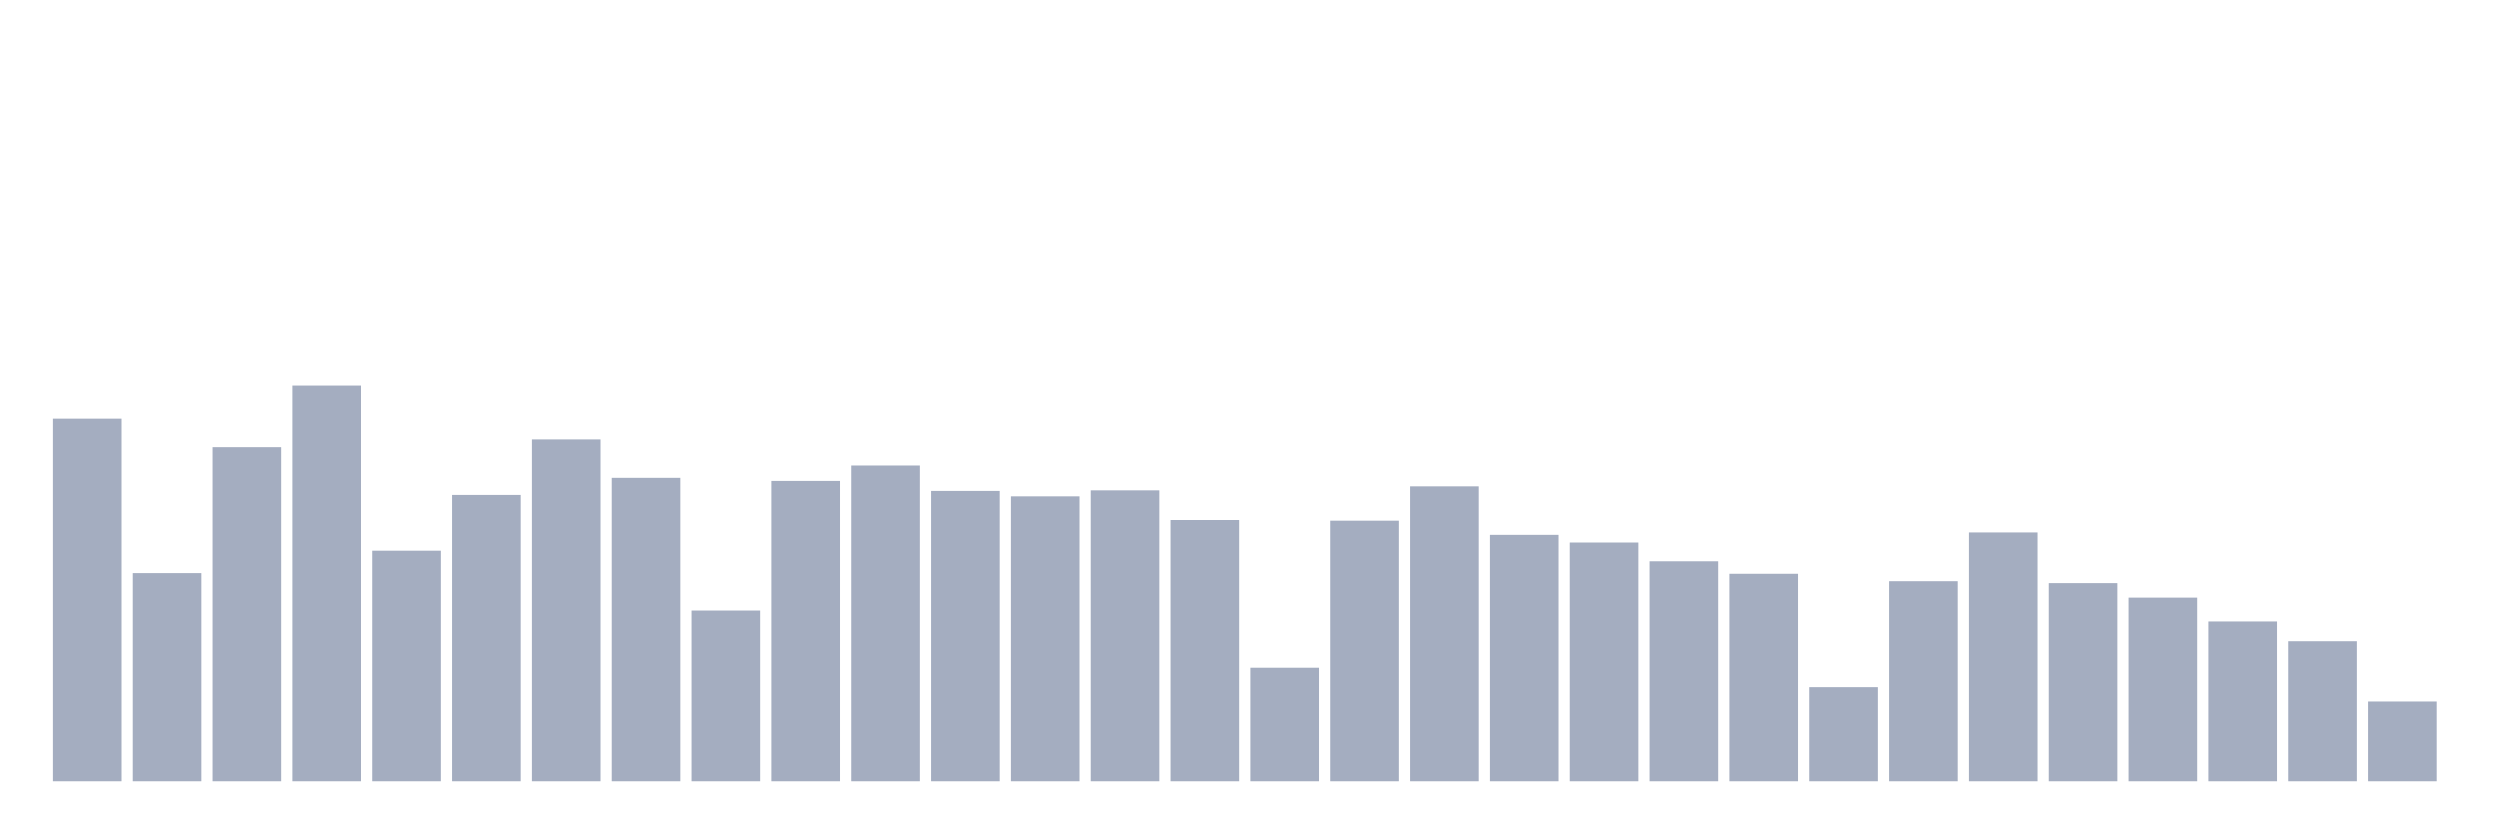
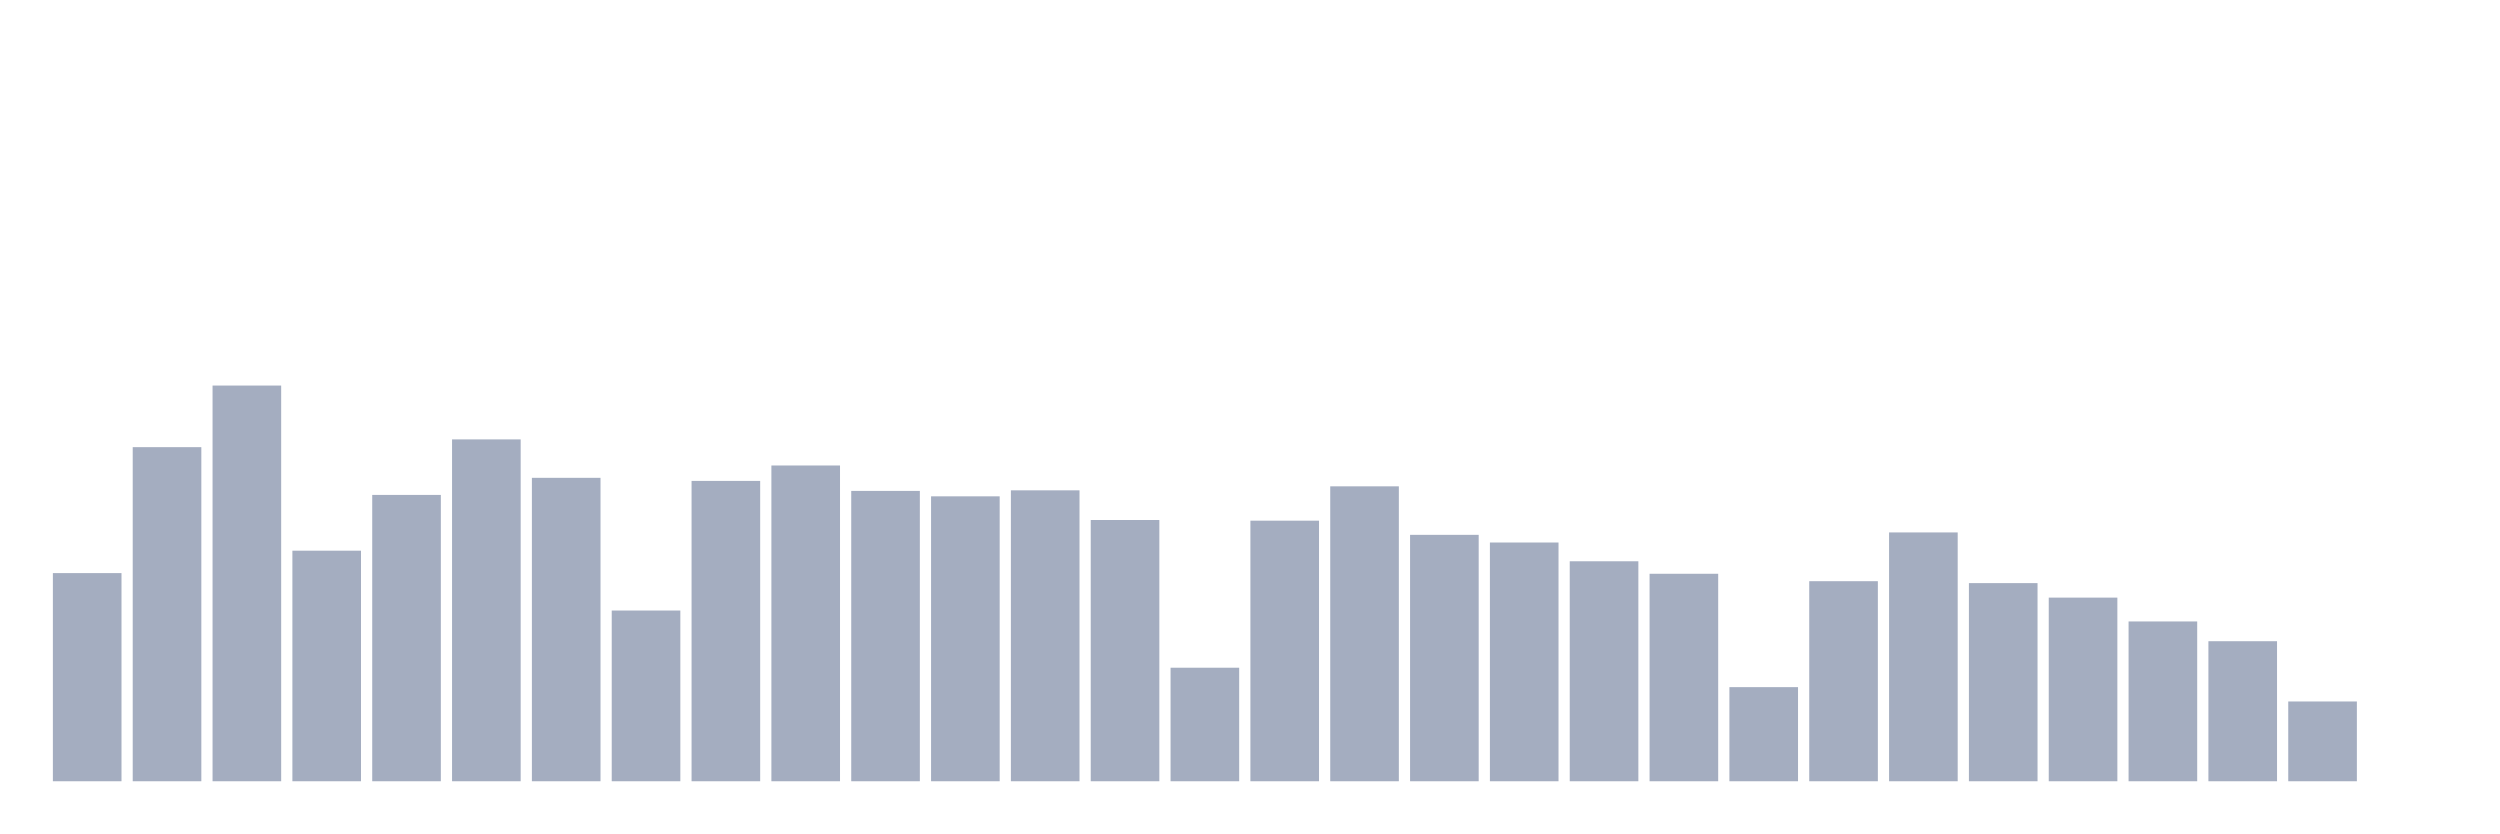
<svg xmlns="http://www.w3.org/2000/svg" viewBox="0 0 480 160">
  <g transform="translate(10,10)">
-     <rect class="bar" x="0.153" width="13.175" y="70.379" height="69.621" fill="rgb(164,173,192)" />
-     <rect class="bar" x="15.482" width="13.175" y="100.036" height="39.964" fill="rgb(164,173,192)" />
-     <rect class="bar" x="30.81" width="13.175" y="75.853" height="64.147" fill="rgb(164,173,192)" />
-     <rect class="bar" x="46.138" width="13.175" y="64.026" height="75.974" fill="rgb(164,173,192)" />
-     <rect class="bar" x="61.466" width="13.175" y="95.731" height="44.269" fill="rgb(164,173,192)" />
-     <rect class="bar" x="76.794" width="13.175" y="85.024" height="54.976" fill="rgb(164,173,192)" />
-     <rect class="bar" x="92.123" width="13.175" y="74.365" height="65.635" fill="rgb(164,173,192)" />
-     <rect class="bar" x="107.451" width="13.175" y="81.743" height="58.257" fill="rgb(164,173,192)" />
-     <rect class="bar" x="122.779" width="13.175" y="107.222" height="32.778" fill="rgb(164,173,192)" />
-     <rect class="bar" x="138.107" width="13.175" y="82.335" height="57.665" fill="rgb(164,173,192)" />
-     <rect class="bar" x="153.436" width="13.175" y="79.374" height="60.626" fill="rgb(164,173,192)" />
-     <rect class="bar" x="168.764" width="13.175" y="84.255" height="55.745" fill="rgb(164,173,192)" />
-     <rect class="bar" x="184.092" width="13.175" y="85.296" height="54.704" fill="rgb(164,173,192)" />
-     <rect class="bar" x="199.42" width="13.175" y="84.143" height="55.857" fill="rgb(164,173,192)" />
-     <rect class="bar" x="214.748" width="13.175" y="89.841" height="50.159" fill="rgb(164,173,192)" />
-     <rect class="bar" x="230.077" width="13.175" y="118.202" height="21.798" fill="rgb(164,173,192)" />
-     <rect class="bar" x="245.405" width="13.175" y="89.969" height="50.031" fill="rgb(164,173,192)" />
-     <rect class="bar" x="260.733" width="13.175" y="83.375" height="56.625" fill="rgb(164,173,192)" />
-     <rect class="bar" x="276.061" width="13.175" y="92.69" height="47.31" fill="rgb(164,173,192)" />
-     <rect class="bar" x="291.39" width="13.175" y="94.162" height="45.838" fill="rgb(164,173,192)" />
-     <rect class="bar" x="306.718" width="13.175" y="97.763" height="42.237" fill="rgb(164,173,192)" />
-     <rect class="bar" x="322.046" width="13.175" y="100.164" height="39.836" fill="rgb(164,173,192)" />
-     <rect class="bar" x="337.374" width="13.175" y="121.931" height="18.069" fill="rgb(164,173,192)" />
-     <rect class="bar" x="352.702" width="13.175" y="101.589" height="38.411" fill="rgb(164,173,192)" />
-     <rect class="bar" x="368.031" width="13.175" y="92.226" height="47.774" fill="rgb(164,173,192)" />
-     <rect class="bar" x="383.359" width="13.175" y="101.957" height="38.043" fill="rgb(164,173,192)" />
-     <rect class="bar" x="398.687" width="13.175" y="104.742" height="35.258" fill="rgb(164,173,192)" />
-     <rect class="bar" x="414.015" width="13.175" y="109.319" height="30.681" fill="rgb(164,173,192)" />
-     <rect class="bar" x="429.344" width="13.175" y="113.112" height="26.888" fill="rgb(164,173,192)" />
-     <rect class="bar" x="444.672" width="13.175" y="124.683" height="15.317" fill="rgb(164,173,192)" />
+     <rect class="bar" x="0.153" width="13.175" y="100.036" height="39.964" fill="rgb(164,173,192)" />
+     <rect class="bar" x="15.482" width="13.175" y="75.853" height="64.147" fill="rgb(164,173,192)" />
+     <rect class="bar" x="30.81" width="13.175" y="64.026" height="75.974" fill="rgb(164,173,192)" />
+     <rect class="bar" x="46.138" width="13.175" y="95.731" height="44.269" fill="rgb(164,173,192)" />
+     <rect class="bar" x="61.466" width="13.175" y="85.024" height="54.976" fill="rgb(164,173,192)" />
+     <rect class="bar" x="76.794" width="13.175" y="74.365" height="65.635" fill="rgb(164,173,192)" />
+     <rect class="bar" x="92.123" width="13.175" y="81.743" height="58.257" fill="rgb(164,173,192)" />
+     <rect class="bar" x="107.451" width="13.175" y="107.222" height="32.778" fill="rgb(164,173,192)" />
+     <rect class="bar" x="122.779" width="13.175" y="82.335" height="57.665" fill="rgb(164,173,192)" />
+     <rect class="bar" x="138.107" width="13.175" y="79.374" height="60.626" fill="rgb(164,173,192)" />
+     <rect class="bar" x="153.436" width="13.175" y="84.255" height="55.745" fill="rgb(164,173,192)" />
+     <rect class="bar" x="168.764" width="13.175" y="85.296" height="54.704" fill="rgb(164,173,192)" />
+     <rect class="bar" x="184.092" width="13.175" y="84.143" height="55.857" fill="rgb(164,173,192)" />
+     <rect class="bar" x="199.42" width="13.175" y="89.841" height="50.159" fill="rgb(164,173,192)" />
+     <rect class="bar" x="214.748" width="13.175" y="118.202" height="21.798" fill="rgb(164,173,192)" />
+     <rect class="bar" x="230.077" width="13.175" y="89.969" height="50.031" fill="rgb(164,173,192)" />
+     <rect class="bar" x="245.405" width="13.175" y="83.375" height="56.625" fill="rgb(164,173,192)" />
+     <rect class="bar" x="260.733" width="13.175" y="92.69" height="47.31" fill="rgb(164,173,192)" />
+     <rect class="bar" x="276.061" width="13.175" y="94.162" height="45.838" fill="rgb(164,173,192)" />
+     <rect class="bar" x="291.39" width="13.175" y="97.763" height="42.237" fill="rgb(164,173,192)" />
+     <rect class="bar" x="306.718" width="13.175" y="100.164" height="39.836" fill="rgb(164,173,192)" />
+     <rect class="bar" x="322.046" width="13.175" y="121.931" height="18.069" fill="rgb(164,173,192)" />
+     <rect class="bar" x="337.374" width="13.175" y="101.589" height="38.411" fill="rgb(164,173,192)" />
+     <rect class="bar" x="352.702" width="13.175" y="92.226" height="47.774" fill="rgb(164,173,192)" />
+     <rect class="bar" x="368.031" width="13.175" y="101.957" height="38.043" fill="rgb(164,173,192)" />
+     <rect class="bar" x="383.359" width="13.175" y="104.742" height="35.258" fill="rgb(164,173,192)" />
+     <rect class="bar" x="398.687" width="13.175" y="109.319" height="30.681" fill="rgb(164,173,192)" />
+     <rect class="bar" x="414.015" width="13.175" y="113.112" height="26.888" fill="rgb(164,173,192)" />
+     <rect class="bar" x="429.344" width="13.175" y="124.683" height="15.317" fill="rgb(164,173,192)" />
+     <rect class="bar" x="444.672" width="13.175" y="140" height="0" fill="rgb(164,173,192)" />
  </g>
</svg>
